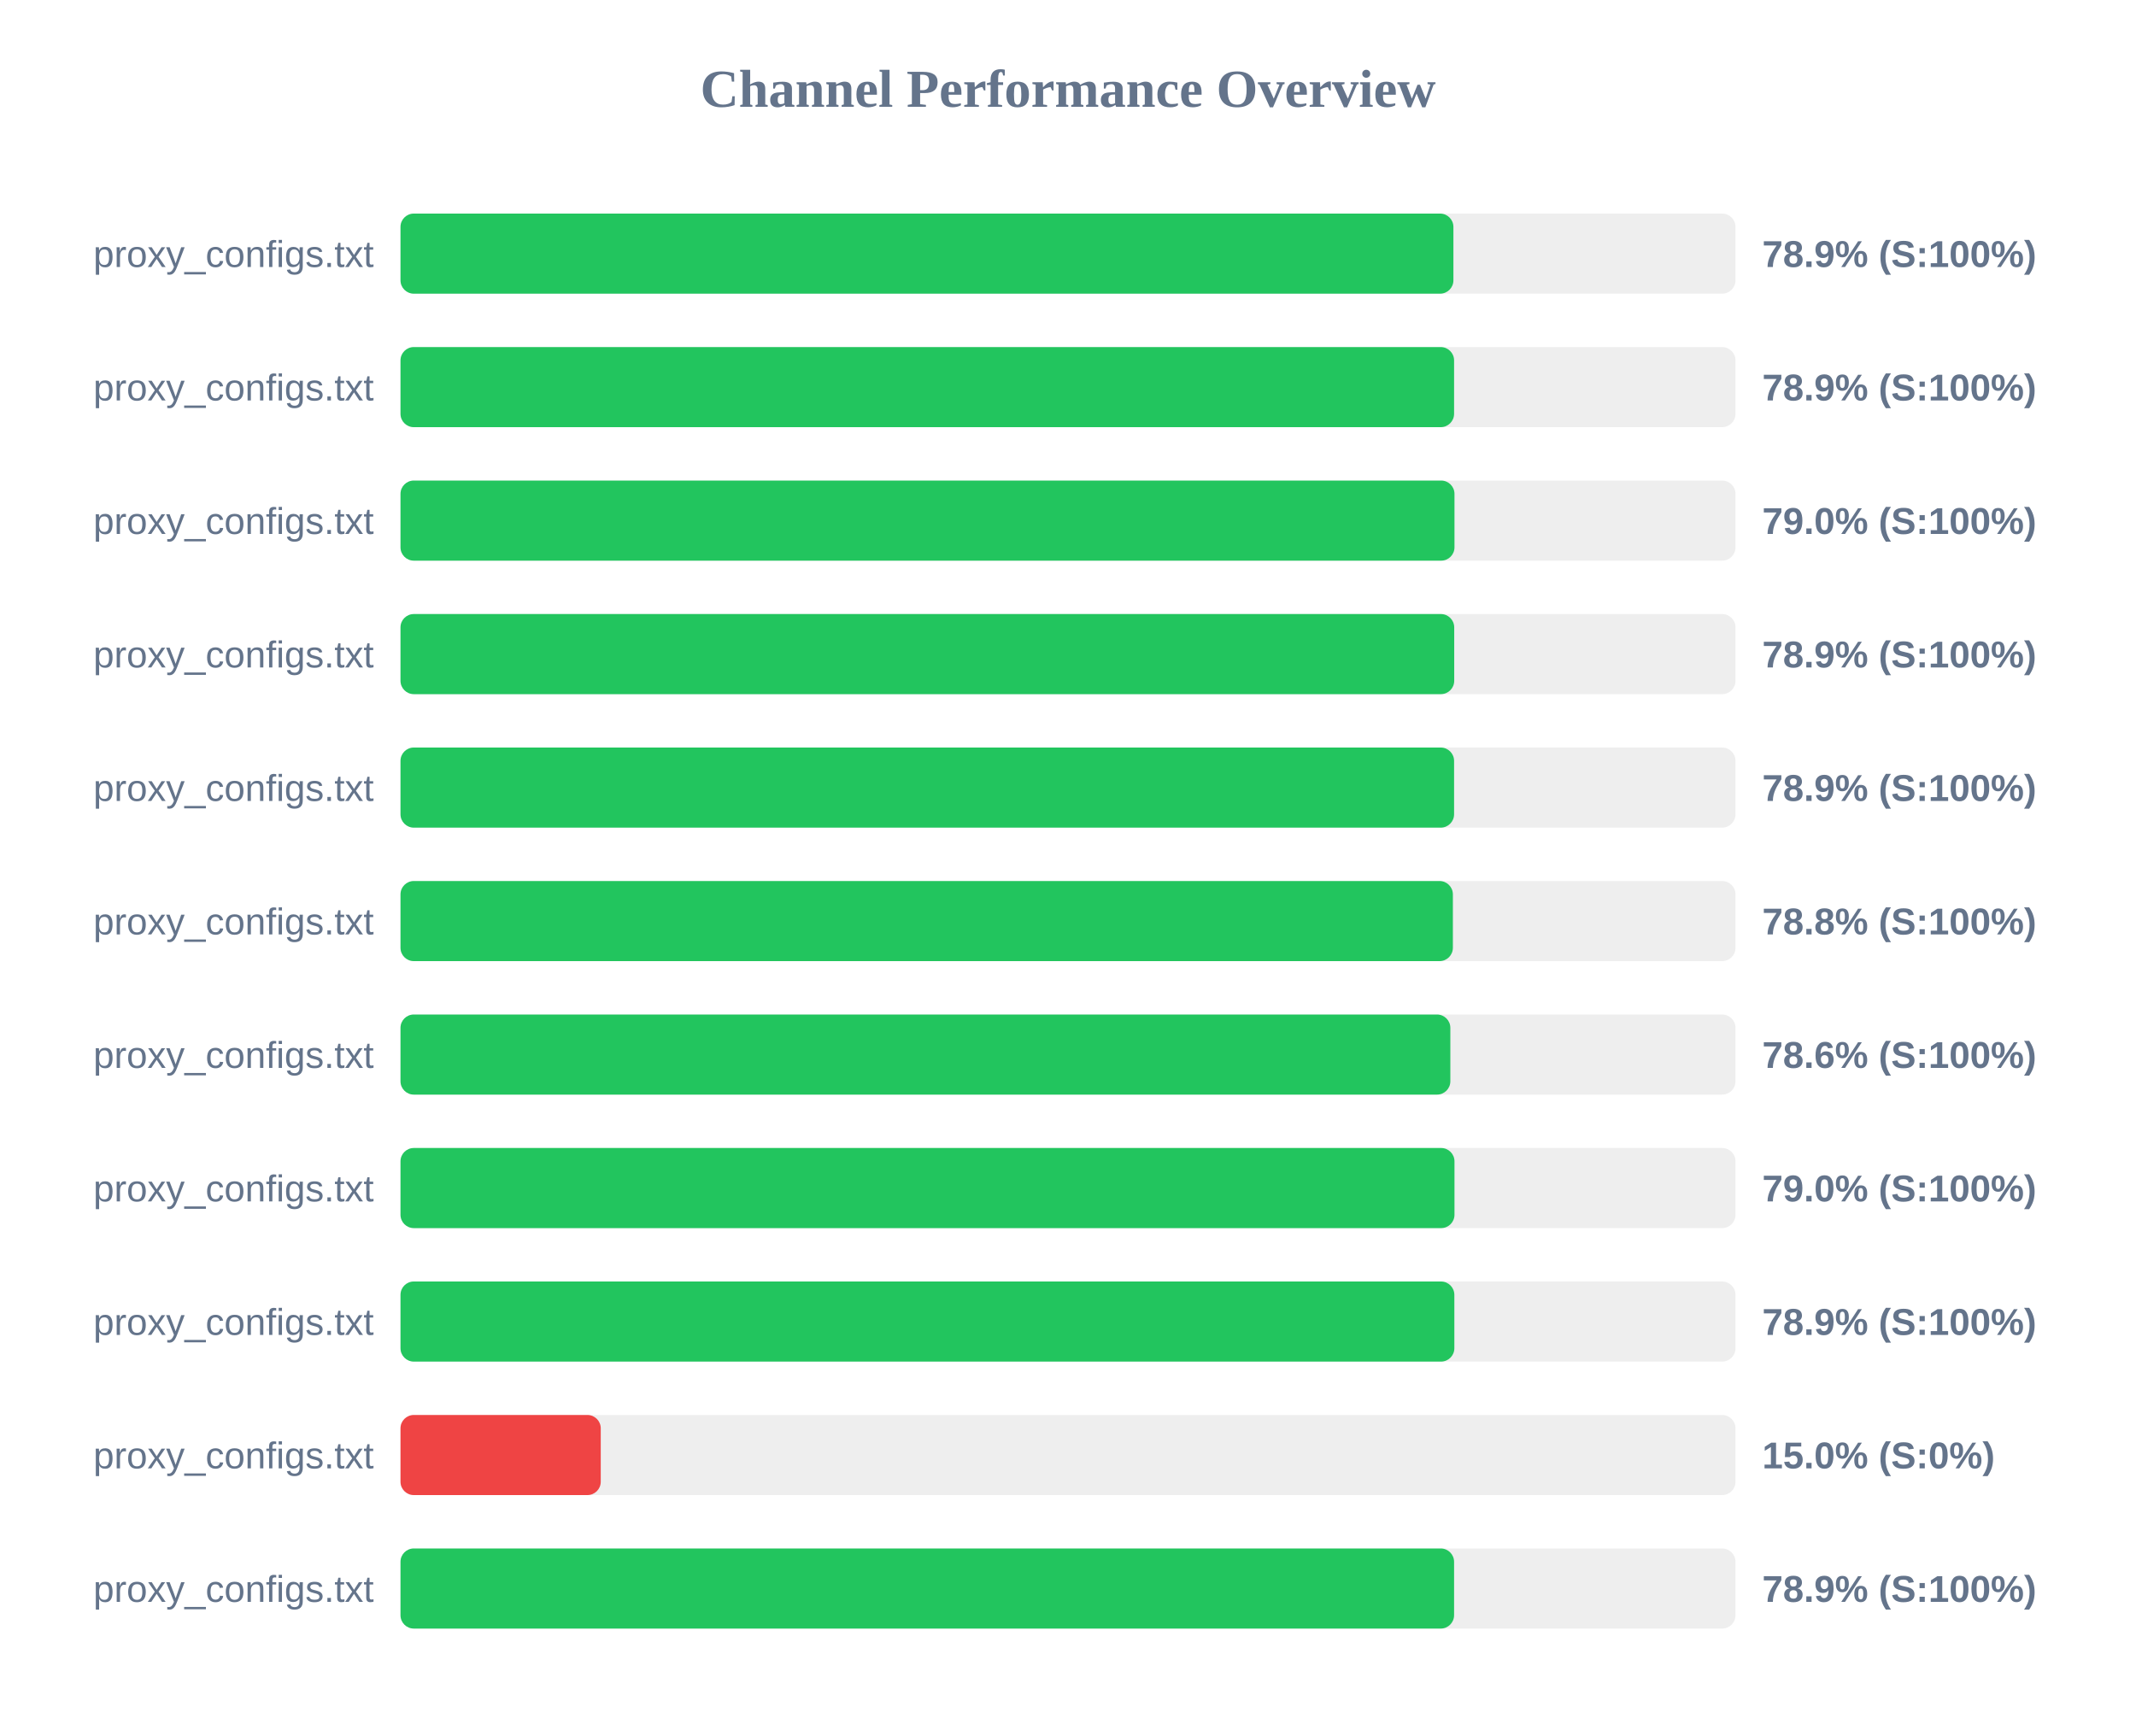
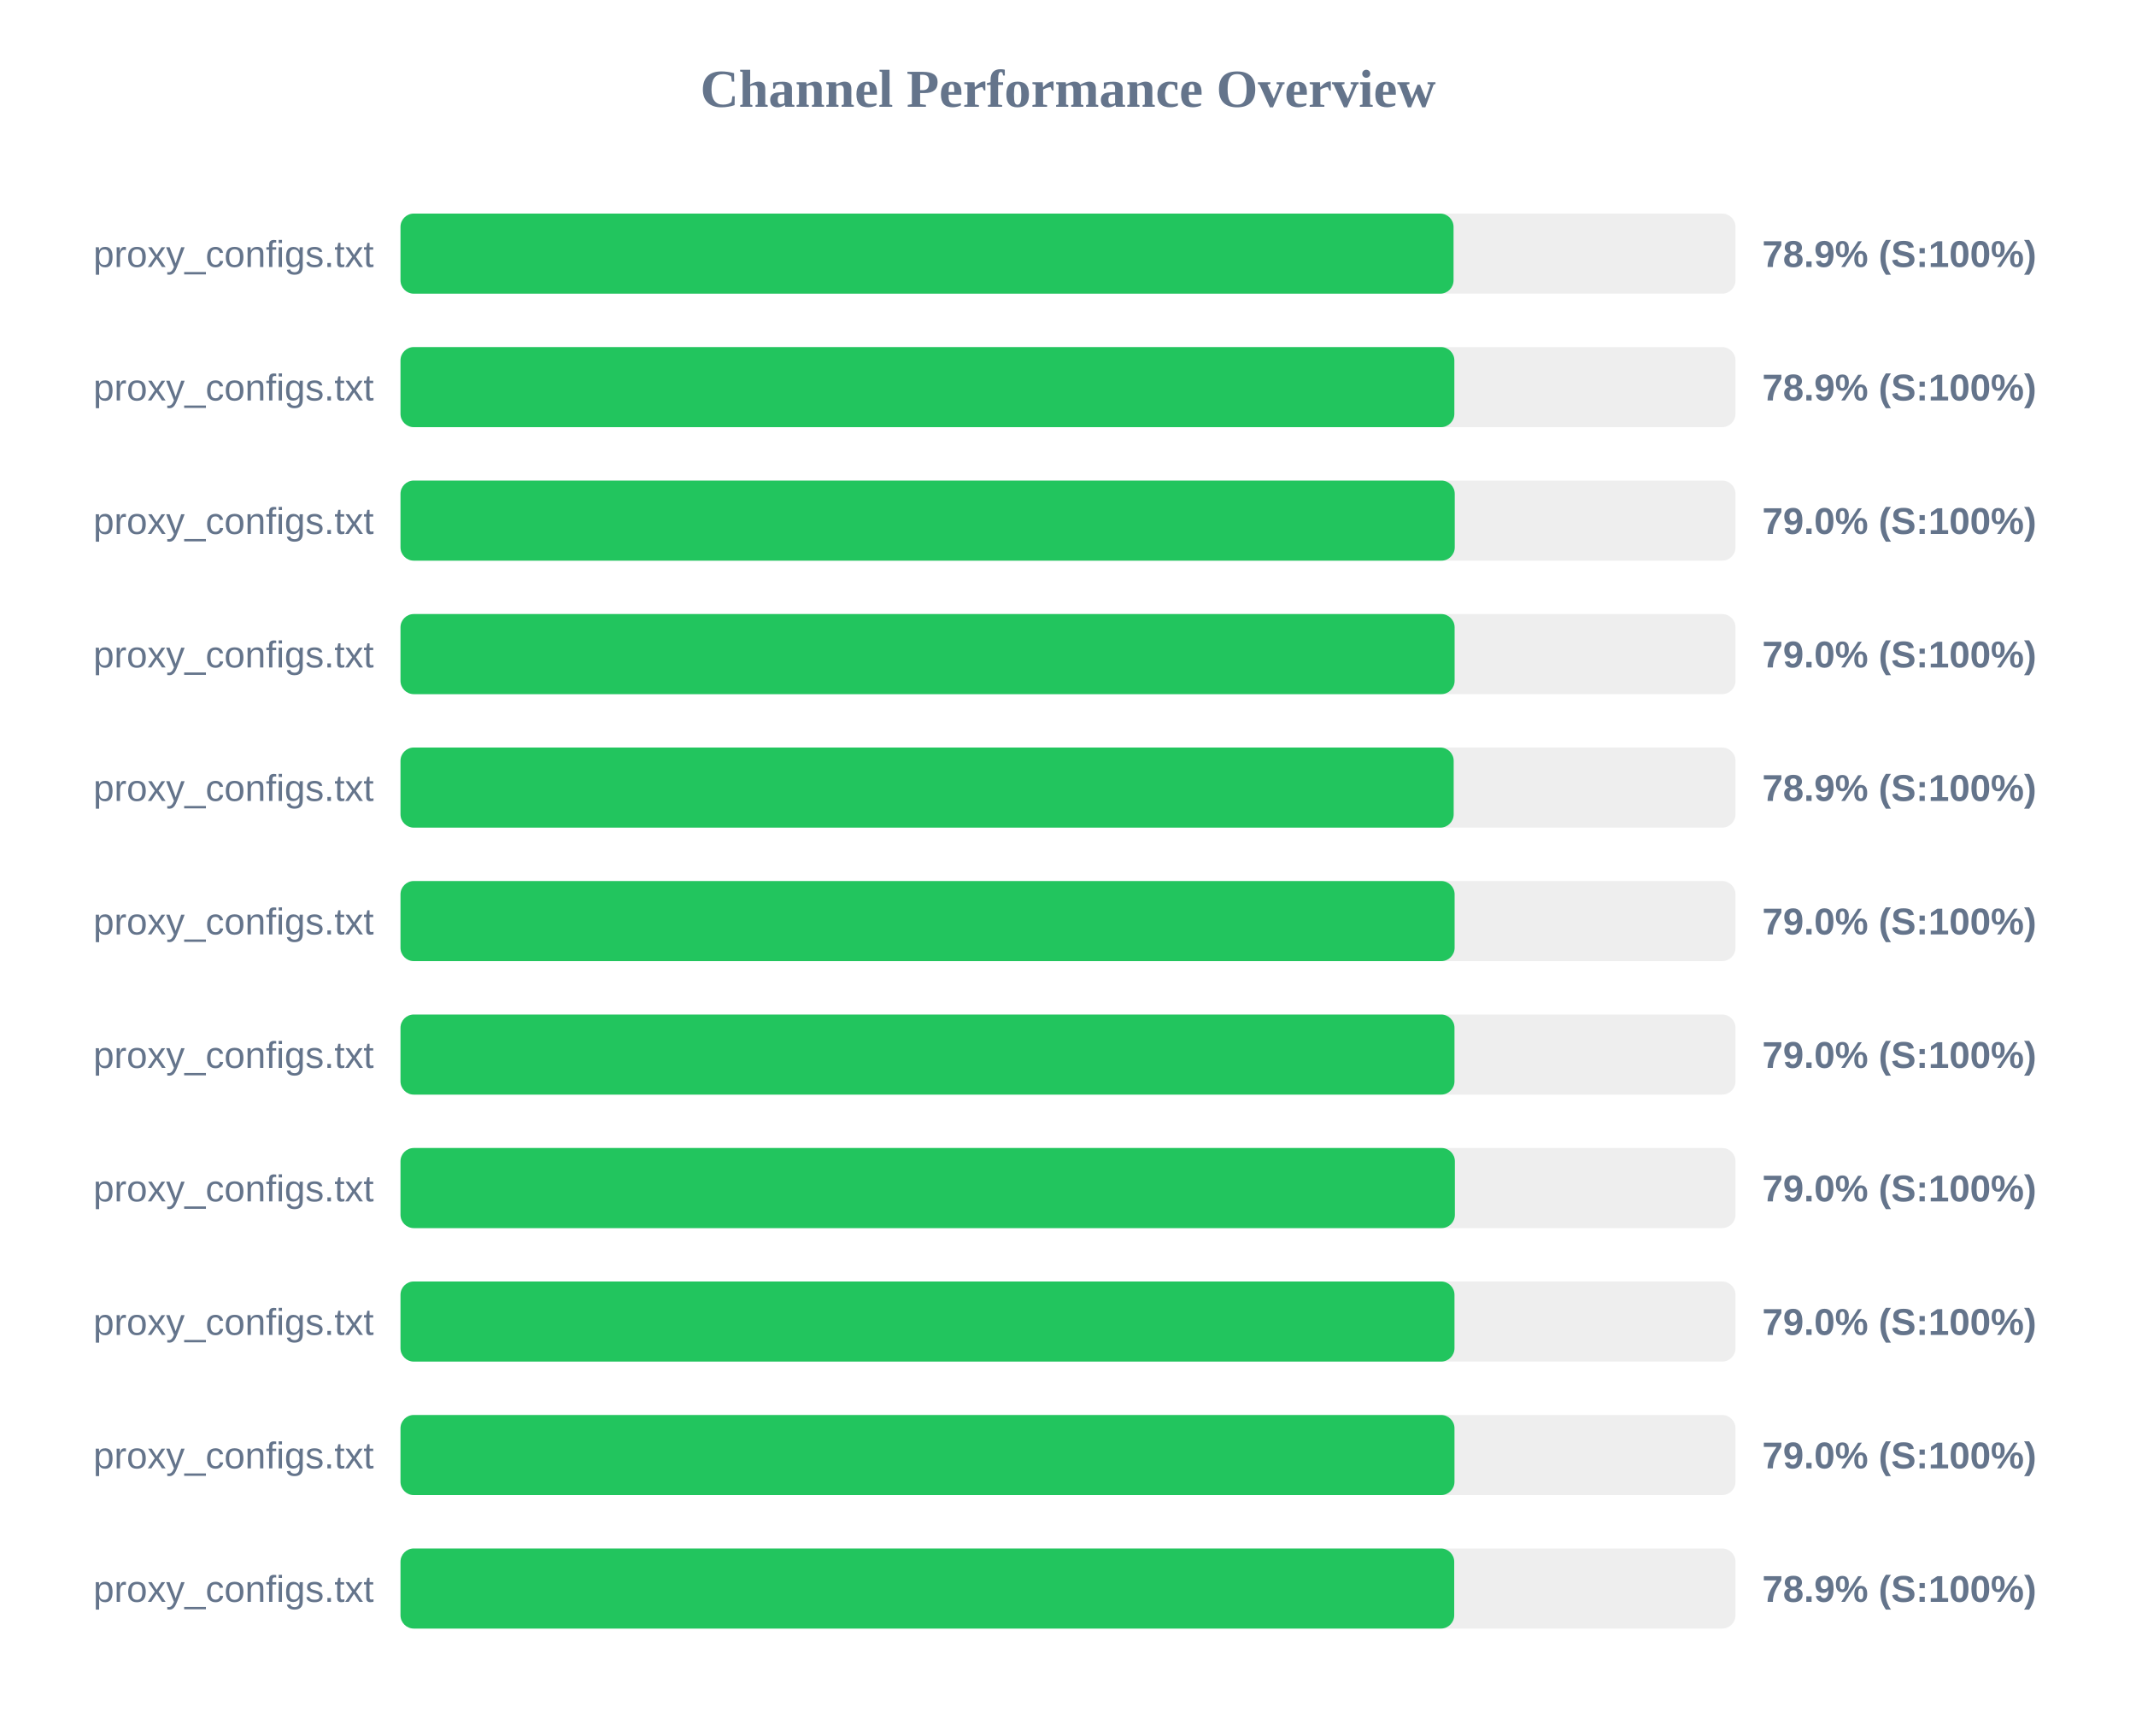
<svg xmlns="http://www.w3.org/2000/svg" width="800" height="650" version="1.1">
  <style>
        .row { font: 14px Arial; fill: #64748b; }
        .score { font: bold 14px Arial; fill: #64748b; }
    </style>
  <text x="400" y="40" text-anchor="middle" font-size="20px" font-weight="bold" fill="#64748b">Channel Performance Overview</text>
  <rect x="150" y="80" width="500" height="30" fill="#eee" rx="5" />
-   <rect x="150" y="80" width="394.35" height="30" fill="#22c55e" rx="5" />
+   <rect x="150" y="80" width="394.4" height="30" fill="#22c55e" rx="5" />
  <text x="140" y="100" text-anchor="end" class="row">proxy_configs.txt</text>
  <text x="660" y="100" text-anchor="start" class="score">78.9% (S:100%)</text>
  <rect x="150" y="130" width="500" height="30" fill="#eee" rx="5" />
-   <rect x="150" y="130" width="394.6" height="30" fill="#22c55e" rx="5" />
+   <rect x="150" y="130" width="394.7" height="30" fill="#22c55e" rx="5" />
  <text x="140" y="150" text-anchor="end" class="row">proxy_configs.txt</text>
  <text x="660" y="150" text-anchor="start" class="score">78.9% (S:100%)</text>
  <rect x="150" y="180" width="500" height="30" fill="#eee" rx="5" />
-   <rect x="150" y="180" width="394.75" height="30" fill="#22c55e" rx="5" />
+   <rect x="150" y="180" width="394.85" height="30" fill="#22c55e" rx="5" />
  <text x="140" y="200" text-anchor="end" class="row">proxy_configs.txt</text>
  <text x="660" y="200" text-anchor="start" class="score">79.0% (S:100%)</text>
  <rect x="150" y="230" width="500" height="30" fill="#eee" rx="5" />
-   <rect x="150" y="230" width="394.65" height="30" fill="#22c55e" rx="5" />
+   <rect x="150" y="230" width="394.8" height="30" fill="#22c55e" rx="5" />
  <text x="140" y="250" text-anchor="end" class="row">proxy_configs.txt</text>
-   <text x="660" y="250" text-anchor="start" class="score">78.9% (S:100%)</text>
+   <text x="660" y="250" text-anchor="start" class="score">79.0% (S:100%)</text>
  <rect x="150" y="280" width="500" height="30" fill="#eee" rx="5" />
-   <rect x="150" y="280" width="394.6" height="30" fill="#22c55e" rx="5" />
+   <rect x="150" y="280" width="394.45" height="30" fill="#22c55e" rx="5" />
  <text x="140" y="300" text-anchor="end" class="row">proxy_configs.txt</text>
  <text x="660" y="300" text-anchor="start" class="score">78.9% (S:100%)</text>
  <rect x="150" y="330" width="500" height="30" fill="#eee" rx="5" />
-   <rect x="150" y="330" width="394.15" height="30" fill="#22c55e" rx="5" />
+   <rect x="150" y="330" width="394.8" height="30" fill="#22c55e" rx="5" />
  <text x="140" y="350" text-anchor="end" class="row">proxy_configs.txt</text>
-   <text x="660" y="350" text-anchor="start" class="score">78.8% (S:100%)</text>
+   <text x="660" y="350" text-anchor="start" class="score">79.0% (S:100%)</text>
  <rect x="150" y="380" width="500" height="30" fill="#eee" rx="5" />
-   <rect x="150" y="380" width="393.2" height="30" fill="#22c55e" rx="5" />
+   <rect x="150" y="380" width="394.75" height="30" fill="#22c55e" rx="5" />
  <text x="140" y="400" text-anchor="end" class="row">proxy_configs.txt</text>
-   <text x="660" y="400" text-anchor="start" class="score">78.6% (S:100%)</text>
+   <text x="660" y="400" text-anchor="start" class="score">79.0% (S:100%)</text>
  <rect x="150" y="430" width="500" height="30" fill="#eee" rx="5" />
-   <rect x="150" y="430" width="394.75" height="30" fill="#22c55e" rx="5" />
+   <rect x="150" y="430" width="394.9" height="30" fill="#22c55e" rx="5" />
  <text x="140" y="450" text-anchor="end" class="row">proxy_configs.txt</text>
  <text x="660" y="450" text-anchor="start" class="score">79.0% (S:100%)</text>
  <rect x="150" y="480" width="500" height="30" fill="#eee" rx="5" />
-   <rect x="150" y="480" width="394.7" height="30" fill="#22c55e" rx="5" />
+   <rect x="150" y="480" width="394.75" height="30" fill="#22c55e" rx="5" />
  <text x="140" y="500" text-anchor="end" class="row">proxy_configs.txt</text>
-   <text x="660" y="500" text-anchor="start" class="score">78.9% (S:100%)</text>
+   <text x="660" y="500" text-anchor="start" class="score">79.0% (S:100%)</text>
  <rect x="150" y="530" width="500" height="30" fill="#eee" rx="5" />
-   <rect x="150" y="530" width="75.0" height="30" fill="#ef4444" rx="5" />
+   <rect x="150" y="530" width="394.75" height="30" fill="#22c55e" rx="5" />
  <text x="140" y="550" text-anchor="end" class="row">proxy_configs.txt</text>
-   <text x="660" y="550" text-anchor="start" class="score">15.0% (S:0%)</text>
+   <text x="660" y="550" text-anchor="start" class="score">79.0% (S:100%)</text>
  <rect x="150" y="580" width="500" height="30" fill="#eee" rx="5" />
-   <rect x="150" y="580" width="394.6" height="30" fill="#22c55e" rx="5" />
+   <rect x="150" y="580" width="394.65" height="30" fill="#22c55e" rx="5" />
  <text x="140" y="600" text-anchor="end" class="row">proxy_configs.txt</text>
  <text x="660" y="600" text-anchor="start" class="score">78.9% (S:100%)</text>
</svg>
